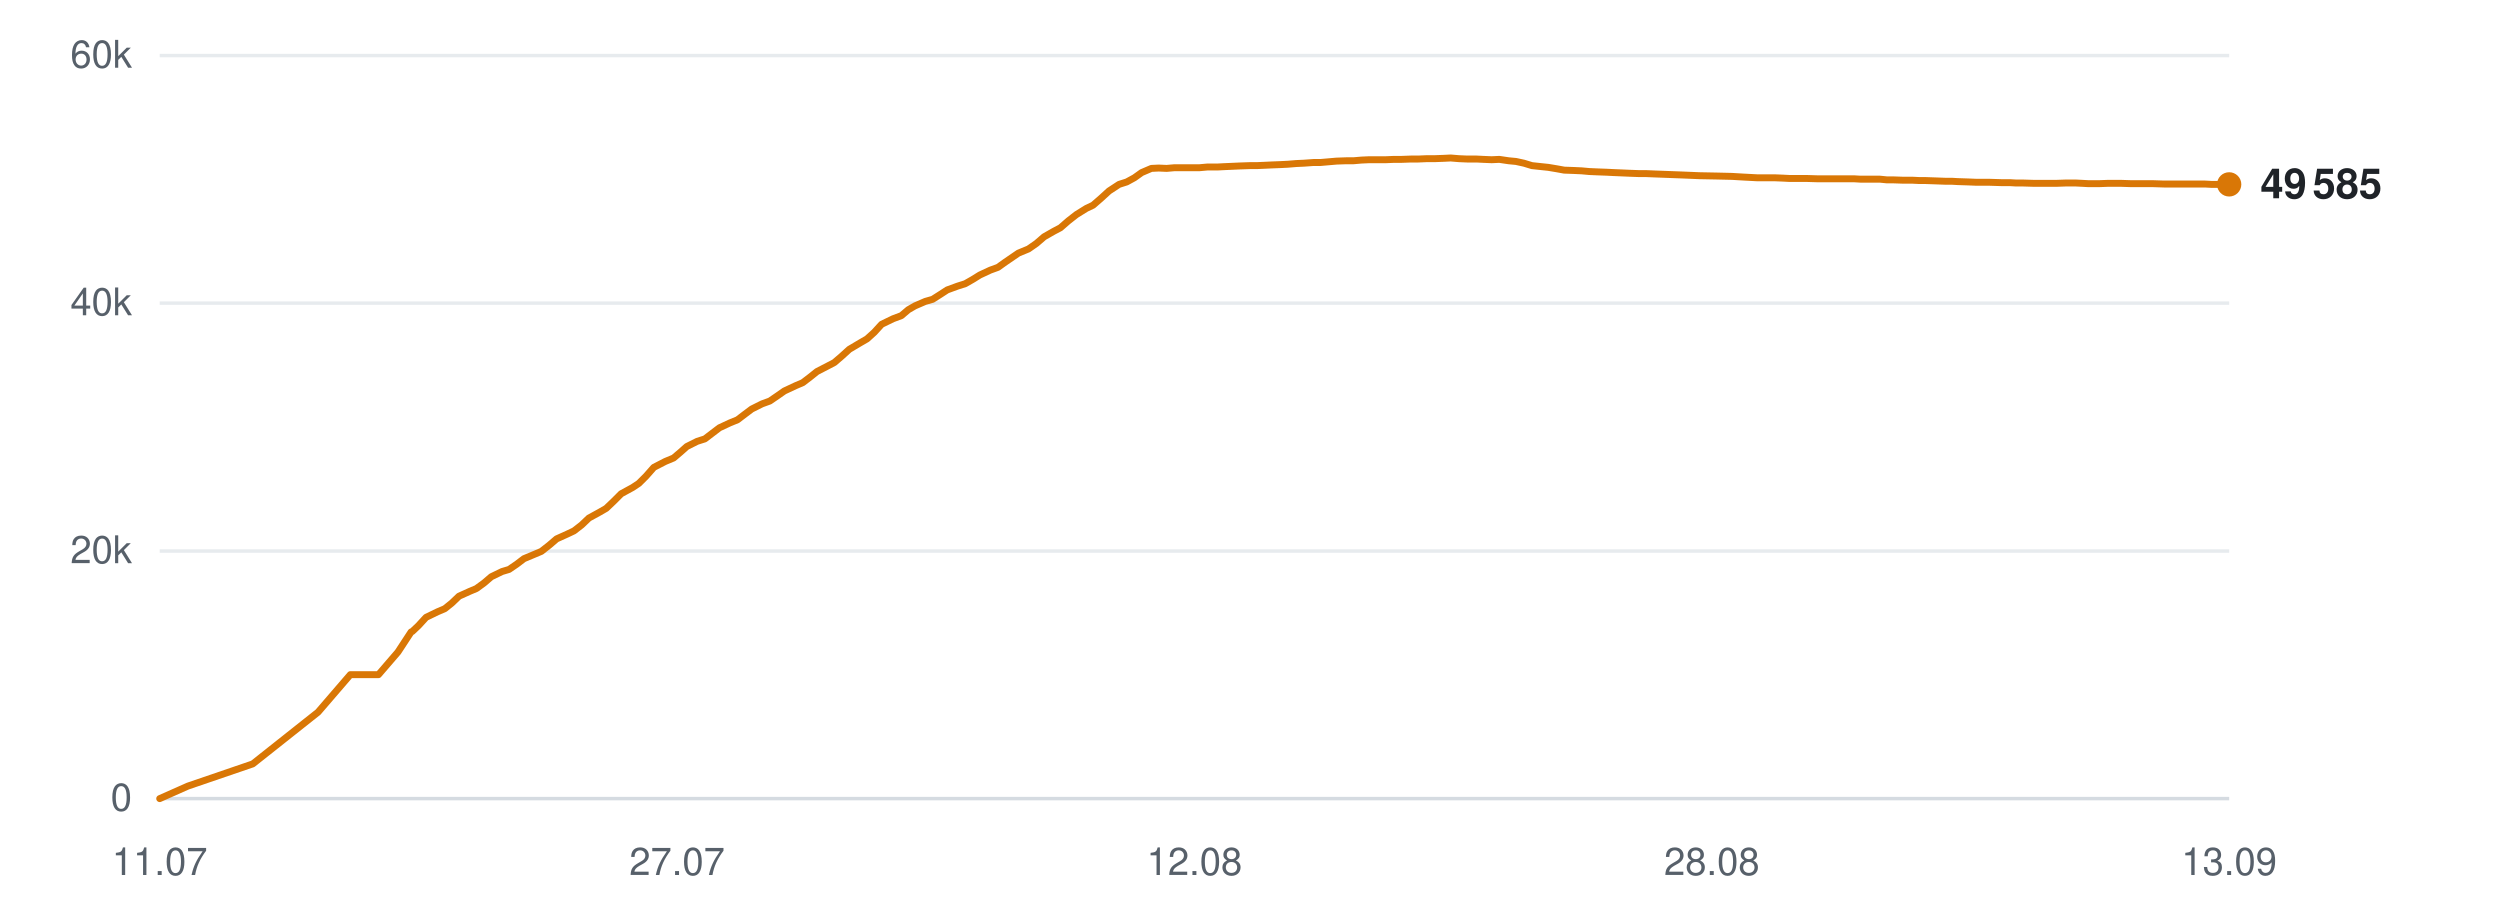
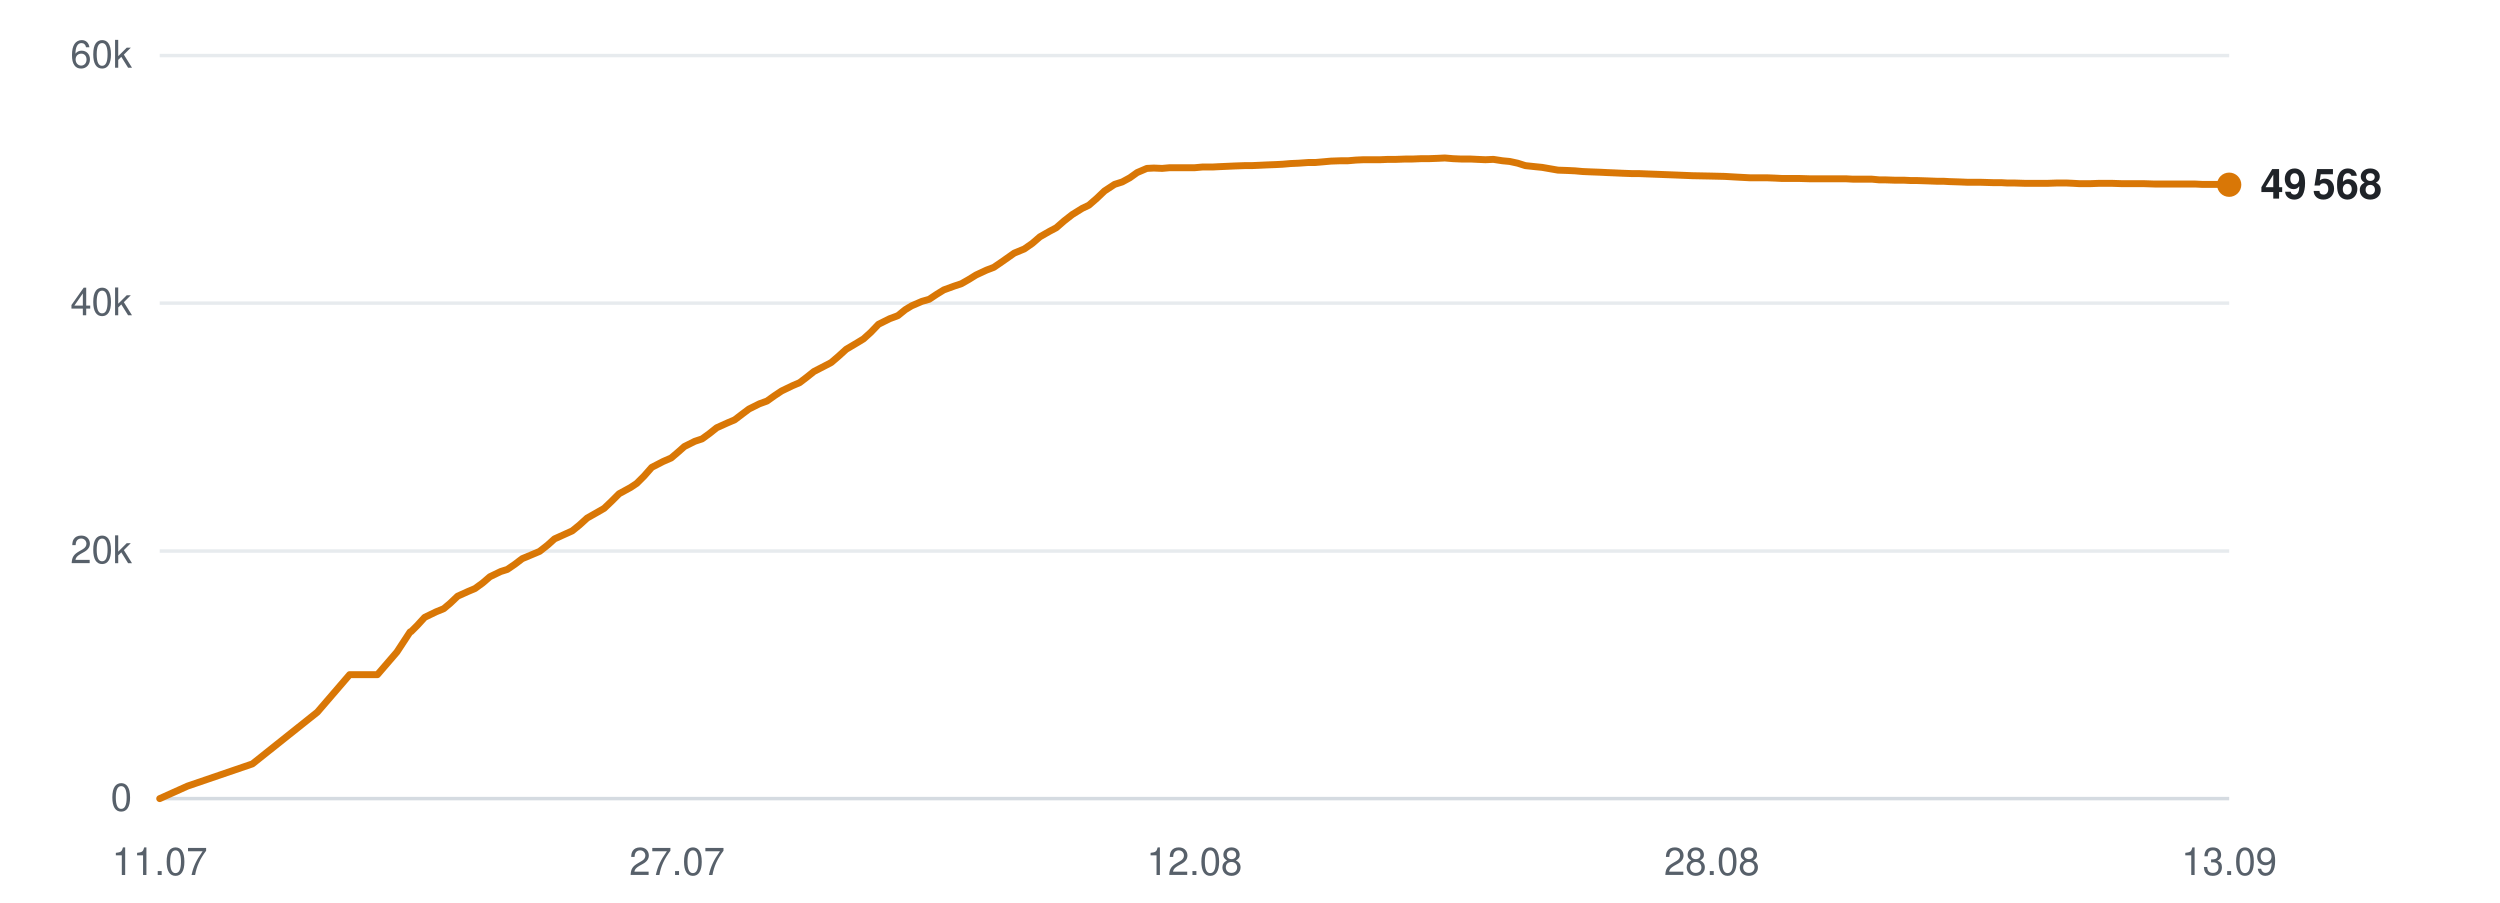
<svg xmlns="http://www.w3.org/2000/svg" viewBox="0 0 720 260" width="720" height="260" role="img" aria-label="Subscribers over time">
  <line x1="46" y1="230.0" x2="642" y2="230.0" stroke="#d0d7de" stroke-width="1" opacity="0.9" />
  <text x="38" y="233.5" text-anchor="end" font-family="-apple-system,BlinkMacSystemFont,'Segoe UI',Helvetica,Arial,sans-serif" font-size="11" fill="#57606a">0</text>
  <line x1="46" y1="158.7" x2="642" y2="158.7" stroke="#d0d7de" stroke-width="1" opacity="0.5" />
  <text x="38" y="162.2" text-anchor="end" font-family="-apple-system,BlinkMacSystemFont,'Segoe UI',Helvetica,Arial,sans-serif" font-size="11" fill="#57606a">20k</text>
  <line x1="46" y1="87.3" x2="642" y2="87.3" stroke="#d0d7de" stroke-width="1" opacity="0.5" />
  <text x="38" y="90.8" text-anchor="end" font-family="-apple-system,BlinkMacSystemFont,'Segoe UI',Helvetica,Arial,sans-serif" font-size="11" fill="#57606a">40k</text>
  <line x1="46" y1="16.0" x2="642" y2="16.0" stroke="#d0d7de" stroke-width="1" opacity="0.5" />
  <text x="38" y="19.5" text-anchor="end" font-family="-apple-system,BlinkMacSystemFont,'Segoe UI',Helvetica,Arial,sans-serif" font-size="11" fill="#57606a">60k</text>
  <text x="46.0" y="252" text-anchor="middle" font-family="-apple-system,BlinkMacSystemFont,'Segoe UI',Helvetica,Arial,sans-serif" font-size="11" fill="#57606a">11.07</text>
  <text x="195.0" y="252" text-anchor="middle" font-family="-apple-system,BlinkMacSystemFont,'Segoe UI',Helvetica,Arial,sans-serif" font-size="11" fill="#57606a">27.07</text>
  <text x="344.0" y="252" text-anchor="middle" font-family="-apple-system,BlinkMacSystemFont,'Segoe UI',Helvetica,Arial,sans-serif" font-size="11" fill="#57606a">12.08</text>
  <text x="493.0" y="252" text-anchor="middle" font-family="-apple-system,BlinkMacSystemFont,'Segoe UI',Helvetica,Arial,sans-serif" font-size="11" fill="#57606a">28.08</text>
  <text x="642.0" y="252" text-anchor="middle" font-family="-apple-system,BlinkMacSystemFont,'Segoe UI',Helvetica,Arial,sans-serif" font-size="11" fill="#57606a">13.09</text>
-   <polyline points="46.0,230.0 54.1,226.4 72.8,220.0 91.6,205.1 100.9,194.3 109.0,194.3 114.6,187.8 118.4,182.0 118.7,181.9 118.7,181.9 120.5,180.2 122.7,177.8 126.0,176.2 128.1,175.3 130.1,173.7 132.2,171.7 135.3,170.3 137.2,169.5 139.4,167.9 141.5,166.1 144.6,164.6 146.6,164.0 148.8,162.5 150.9,160.9 154.0,159.6 155.9,158.8 158.2,157.0 160.3,155.2 163.4,153.8 165.3,152.9 167.5,151.2 169.6,149.2 172.7,147.5 174.6,146.4 176.8,144.3 178.9,142.2 182.2,140.4 184.0,139.2 186.1,137.1 188.3,134.6 191.6,132.9 194.0,131.9 196.0,130.2 197.8,128.6 200.8,127.1 203.0,126.4 205.1,124.8 207.2,123.2 210.2,121.8 212.4,120.9 214.5,119.3 216.5,117.8 219.5,116.3 221.7,115.5 223.9,114.0 225.9,112.6 229.1,111.1 231.2,110.2 233.3,108.6 235.3,107.0 238.4,105.4 240.3,104.4 242.4,102.6 244.6,100.6 247.8,98.7 249.7,97.6 251.8,95.7 253.9,93.4 257.2,91.8 259.6,90.9 261.6,89.2 263.5,88.1 266.5,86.8 268.6,86.2 270.8,84.8 272.8,83.5 275.8,82.4 278.0,81.7 280.1,80.5 282.2,79.2 285.2,77.8 287.4,77.0 289.5,75.5 293.3,72.9 296.2,71.7 298.5,70.1 300.7,68.2 303.5,66.6 305.4,65.6 307.7,63.6 310.0,61.8 312.9,60.0 314.8,59.1 317.1,57.1 319.4,55.0 322.3,53.1 324.5,52.4 326.7,51.2 328.8,49.7 331.6,48.5 333.7,48.4 336.0,48.5 338.3,48.3 341.1,48.3 343.1,48.3 345.5,48.3 347.7,48.1 350.6,48.1 352.5,48.0 354.8,47.9 357.0,47.8 359.9,47.7 361.9,47.7 364.2,47.6 366.3,47.5 368.9,47.4 370.9,47.3 373.3,47.1 375.5,47.0 378.3,46.8 380.3,46.8 382.6,46.6 384.9,46.4 387.7,46.3 389.8,46.3 392.1,46.1 394.3,46.0 397.0,46.0 399.1,46.0 401.5,45.9 403.7,45.9 406.4,45.8 408.5,45.8 410.8,45.7 413.1,45.7 415.8,45.6 417.8,45.5 420.2,45.7 422.5,45.8 425.2,45.8 427.2,45.9 429.6,46.0 431.8,45.9 434.5,46.3 436.6,46.5 438.9,47.0 441.2,47.7 444.0,48.0 445.9,48.2 448.3,48.6 450.5,49.0 453.3,49.1 455.5,49.2 457.7,49.4 460.0,49.5 462.7,49.6 464.7,49.7 467.1,49.8 469.4,49.9 472.1,50.0 474.1,50.0 476.5,50.1 479.2,50.2 484.6,50.4 489.4,50.6 494.6,50.7 498.8,50.8 502.2,51.0 506.0,51.2 507.6,51.2 511.0,51.2 513.5,51.3 515.4,51.4 517.1,51.4 520.4,51.4 523.7,51.5 527.1,51.5 529.6,51.5 532.2,51.5 534.1,51.5 535.8,51.6 538.8,51.6 541.4,51.6 543.4,51.8 545.2,51.8 548.1,51.9 550.8,51.9 552.8,52.0 554.6,52.0 557.5,52.1 560.2,52.2 562.1,52.2 563.8,52.3 566.9,52.4 569.3,52.5 571.1,52.5 573.1,52.5 576.3,52.6 578.8,52.6 580.5,52.7 582.4,52.7 585.7,52.8 588.8,52.8 592.3,52.8 595.1,52.7 597.7,52.7 599.7,52.8 601.5,52.9 604.5,52.9 607.1,52.8 609.1,52.8 610.8,52.8 613.8,52.9 616.4,52.9 618.4,52.9 620.1,52.9 623.2,53.0 625.8,53.0 627.8,53.0 629.5,53.0 632.5,53.0 635.0,53.0 636.8,53.1 638.8,53.1 642.0,53.1" fill="none" stroke="#d97706" stroke-width="2" stroke-linejoin="round" stroke-linecap="round" />
-   <circle cx="642.0" cy="53.1" r="3.5" fill="#d97706" />
-   <text x="651.0" y="57.1" font-family="-apple-system,BlinkMacSystemFont,'Segoe UI',Helvetica,Arial,sans-serif" font-size="12" font-weight="600" fill="#1f2328">49 585</text>
+   <polyline points="46.0,230.0 54.0,226.4 72.7,220.0 91.4,205.1 100.7,194.3 108.7,194.3 114.3,187.8 118.1,182.0 118.3,181.9 118.4,181.9 120.1,180.2 122.3,177.8 125.6,176.2 127.8,175.3 129.7,173.7 131.8,171.7 134.9,170.3 136.8,169.5 139.0,167.9 141.1,166.1 144.2,164.6 146.1,164.0 148.3,162.5 150.4,160.9 153.5,159.6 155.4,158.8 157.7,157.0 159.7,155.2 162.8,153.8 164.8,152.9 166.9,151.2 169.1,149.2 172.1,147.5 174.0,146.4 176.2,144.3 178.3,142.2 181.6,140.4 183.4,139.2 185.5,137.1 187.7,134.6 191.0,132.9 193.3,131.9 195.3,130.2 197.1,128.6 200.1,127.1 202.2,126.4 204.4,124.8 206.4,123.2 209.5,121.8 211.6,120.9 213.7,119.3 215.7,117.8 218.7,116.3 220.9,115.5 223.0,114.0 225.1,112.6 228.2,111.1 230.3,110.2 232.4,108.6 234.4,107.0 237.5,105.4 239.4,104.4 241.5,102.6 243.7,100.6 246.9,98.7 248.7,97.6 250.8,95.7 253.0,93.4 256.2,91.8 258.6,90.9 260.7,89.2 262.5,88.1 265.5,86.8 267.6,86.2 269.7,84.8 271.8,83.5 274.8,82.4 276.9,81.7 279.0,80.5 281.1,79.2 284.1,77.8 286.2,77.0 288.4,75.5 292.1,72.9 295.0,71.7 297.3,70.1 299.5,68.2 302.3,66.6 304.2,65.6 306.5,63.6 308.8,61.8 311.7,60.0 313.6,59.1 315.9,57.1 318.1,55.0 321.0,53.1 323.2,52.4 325.4,51.2 327.5,49.7 330.3,48.5 332.3,48.4 334.7,48.5 336.9,48.3 339.8,48.3 341.8,48.3 344.1,48.3 346.3,48.1 349.2,48.1 351.1,48.0 353.4,47.9 355.6,47.8 358.4,47.7 360.4,47.7 362.7,47.6 364.8,47.5 367.4,47.4 369.4,47.3 371.7,47.1 374.0,47.0 376.8,46.8 378.8,46.8 381.1,46.6 383.3,46.4 386.1,46.3 388.2,46.3 390.5,46.1 392.7,46.0 395.4,46.0 397.5,46.0 399.8,45.9 402.1,45.9 404.8,45.8 406.8,45.8 409.2,45.7 411.4,45.7 414.1,45.6 416.1,45.5 418.5,45.7 420.8,45.8 423.5,45.8 425.5,45.9 427.8,46.0 430.1,45.9 432.7,46.3 434.8,46.5 437.1,47.0 439.3,47.7 442.1,48.0 444.1,48.2 446.4,48.6 448.7,49.0 451.5,49.1 453.6,49.2 455.8,49.4 458.1,49.5 460.8,49.6 462.8,49.7 465.2,49.8 467.4,49.9 470.1,50.0 472.1,50.0 474.5,50.1 477.2,50.2 482.5,50.4 487.4,50.6 492.5,50.7 496.7,50.8 500.1,51.0 503.9,51.2 505.5,51.2 508.8,51.2 511.3,51.3 513.2,51.4 514.9,51.4 518.2,51.4 521.5,51.5 524.9,51.5 527.4,51.5 529.9,51.5 531.8,51.5 533.6,51.6 536.5,51.6 539.1,51.6 541.2,51.8 542.9,51.8 545.8,51.9 548.4,51.9 550.4,52.0 552.2,52.0 555.2,52.1 557.8,52.2 559.7,52.2 561.4,52.3 564.5,52.4 566.8,52.5 568.6,52.5 570.6,52.5 573.9,52.6 576.3,52.6 578.0,52.7 580.0,52.7 583.2,52.8 586.3,52.8 589.7,52.8 592.5,52.7 595.1,52.7 597.2,52.8 598.9,52.9 601.9,52.9 604.5,52.8 606.5,52.8 608.2,52.8 611.2,52.9 613.8,52.9 615.8,52.9 617.5,52.9 620.5,53.0 623.1,53.0 625.1,53.0 626.8,53.0 629.8,53.0 632.2,53.0 634.1,53.1 636.0,53.1 639.3,53.1 642.0,53.2" fill="none" stroke="#d97706" stroke-width="2" stroke-linejoin="round" stroke-linecap="round" />
+   <circle cx="642.0" cy="53.2" r="3.5" fill="#d97706" />
+   <text x="651.0" y="57.2" font-family="-apple-system,BlinkMacSystemFont,'Segoe UI',Helvetica,Arial,sans-serif" font-size="12" font-weight="600" fill="#1f2328">49 568</text>
</svg>
